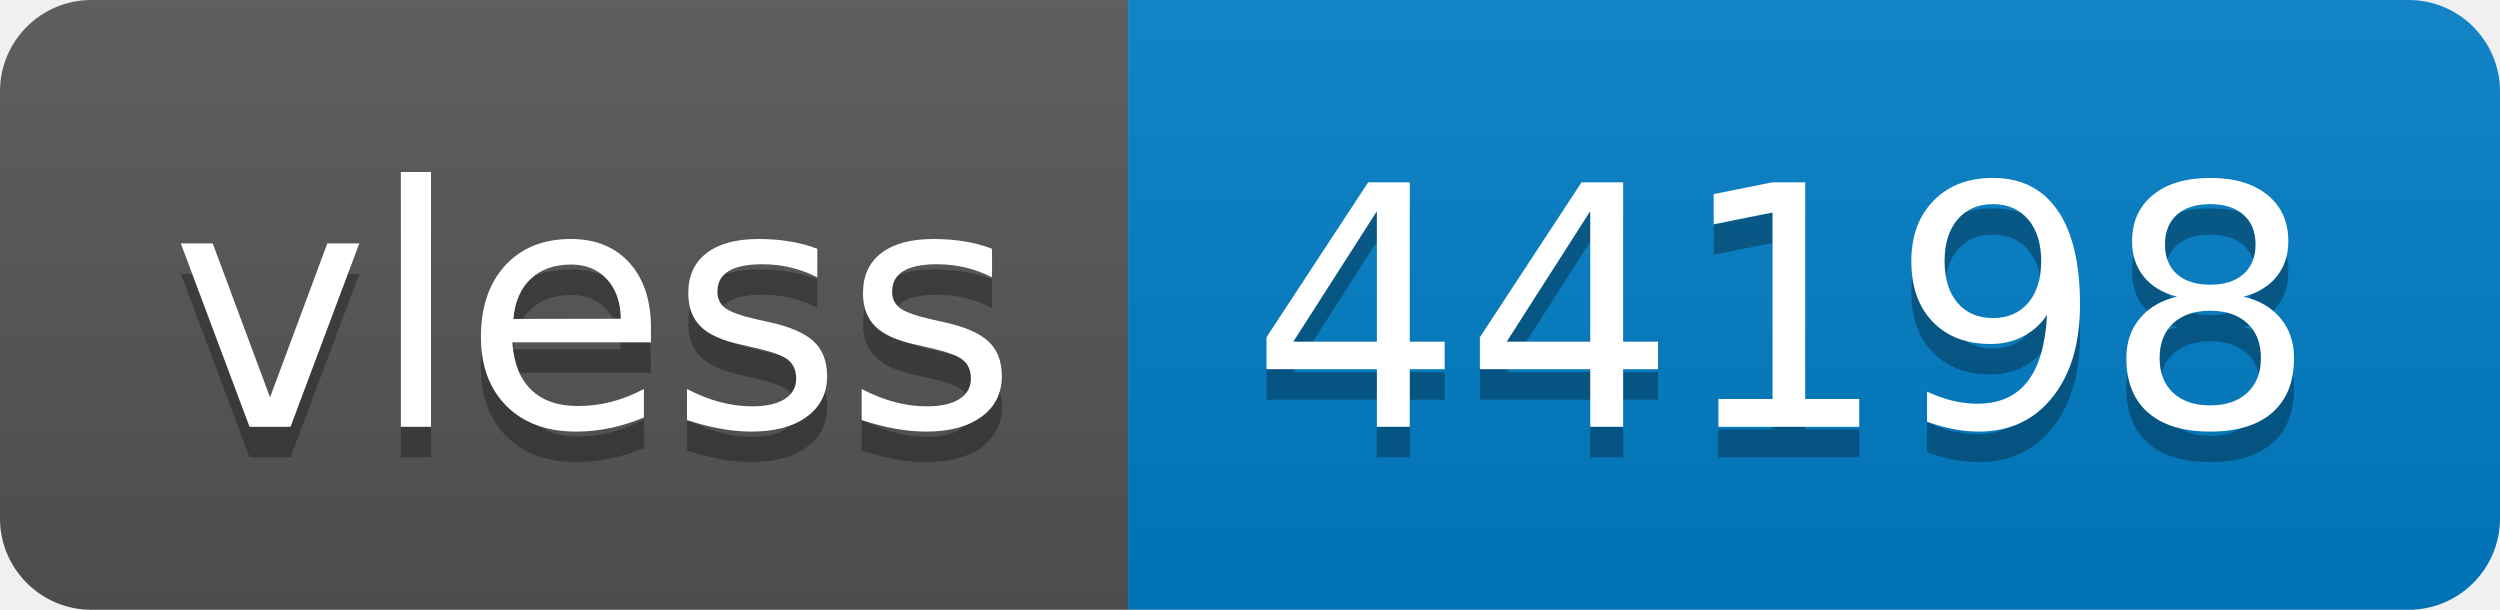
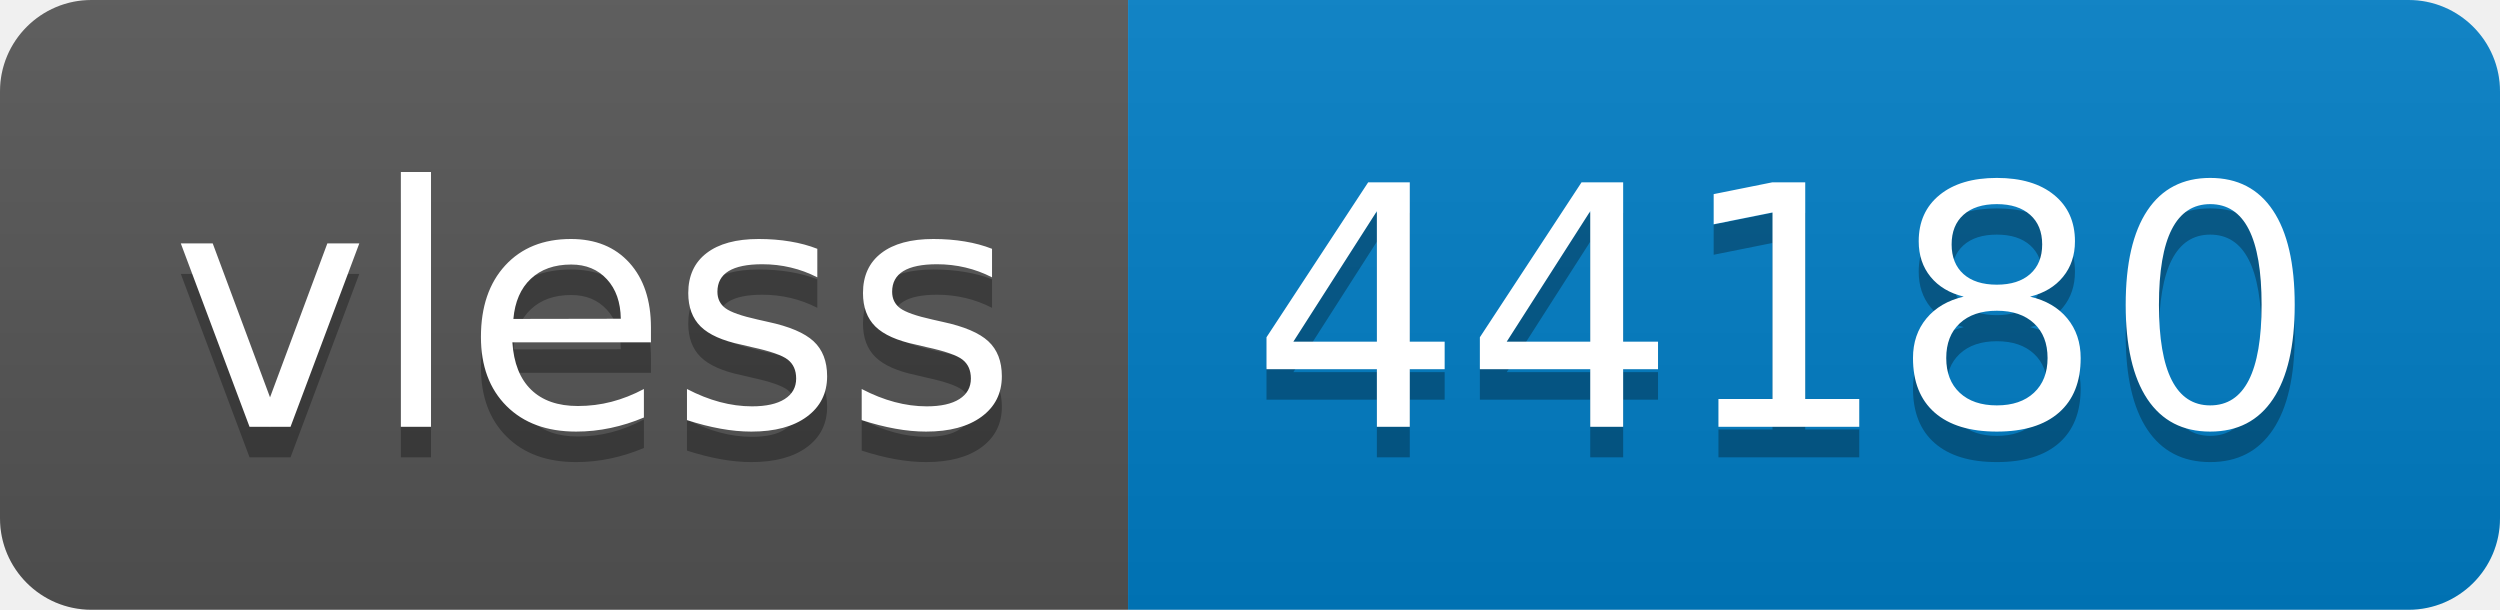
- <svg xmlns="http://www.w3.org/2000/svg" width="82" height="20" role="img" aria-label="vless: 44198">
+ <svg xmlns="http://www.w3.org/2000/svg" width="82" height="20" role="img" aria-label="vless: 44180">
  <linearGradient id="s" x2="0" y2="100%">
    <stop offset="0" stop-color="#bbb" stop-opacity=".1" />
    <stop offset="1" stop-opacity=".1" />
  </linearGradient>
  <clipPath id="r">
    <rect width="82" height="20" rx="3" fill="#fff" />
  </clipPath>
  <g clip-path="url(#r)">
    <rect width="37" height="20" fill="#555" />
    <rect x="37" width="45" height="20" fill="#007ec6" />
    <rect width="82" height="20" fill="url(#s)" />
  </g>
  <g fill="#fff" text-anchor="middle" font-family="Verdana,Geneva,DejaVu Sans,sans-serif" text-rendering="geometricPrecision" font-size="110">
    <text aria-hidden="true" x="195" y="150" fill="#010101" fill-opacity=".3" transform="scale(.1)" textLength="270">vless</text>
    <text x="195" y="140" transform="scale(.1)" fill="#fff" textLength="270">vless</text>
-     <text aria-hidden="true" x="585" y="150" fill="#010101" fill-opacity=".3" transform="scale(.1)" textLength="350">44198</text>
-     <text x="585" y="140" transform="scale(.1)" fill="#fff" textLength="350">44198</text>
+     <text aria-hidden="true" x="585" y="150" fill="#010101" fill-opacity=".3" transform="scale(.1)" textLength="350">44180</text>
+     <text x="585" y="140" transform="scale(.1)" fill="#fff" textLength="350">44180</text>
  </g>
</svg>
